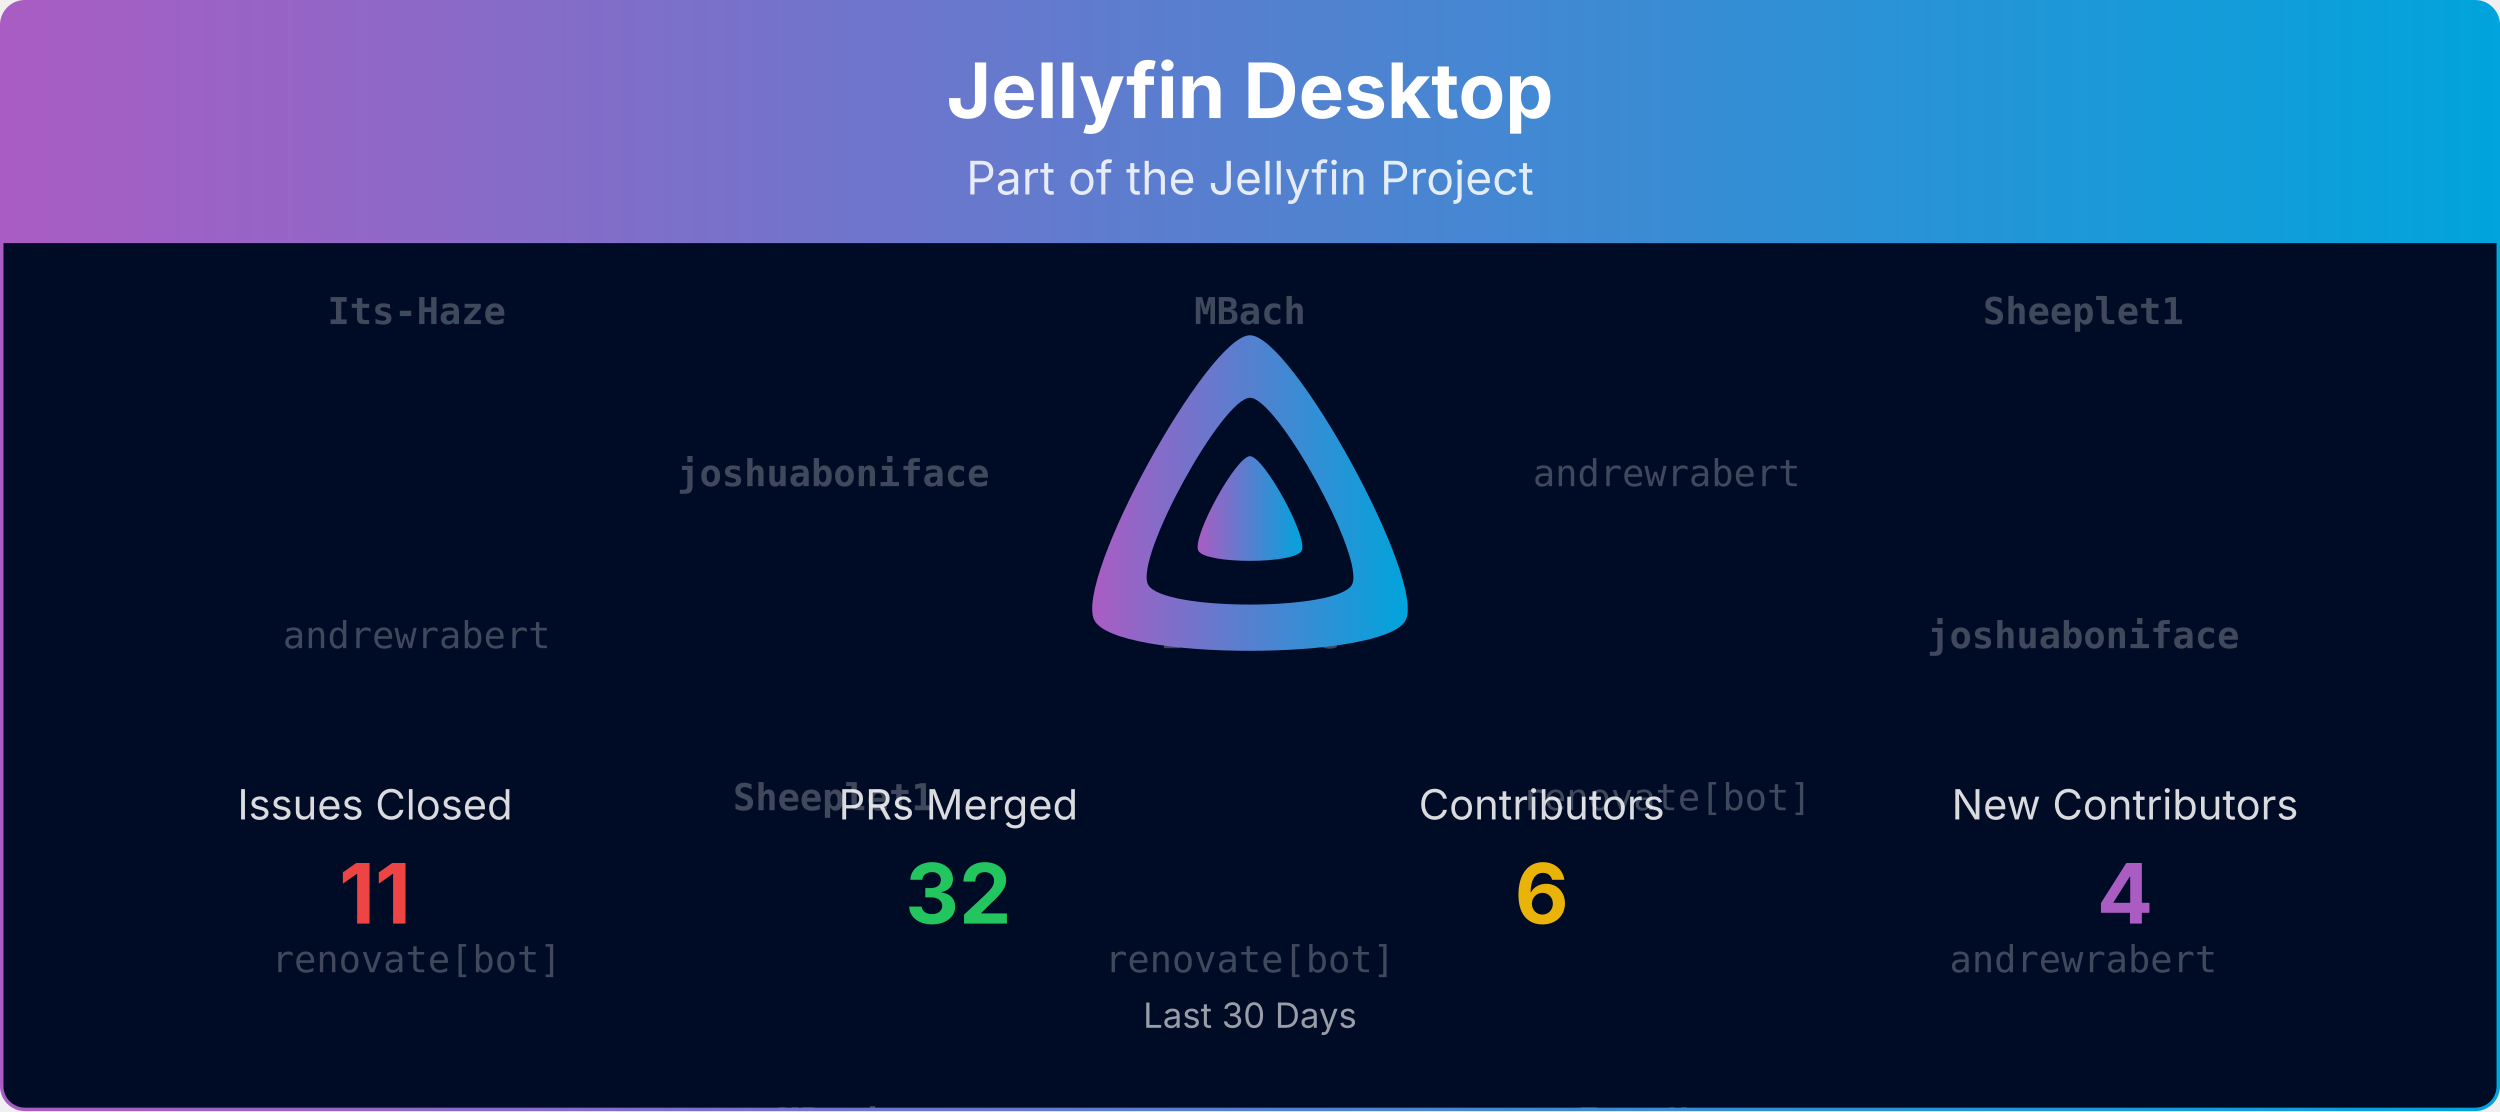
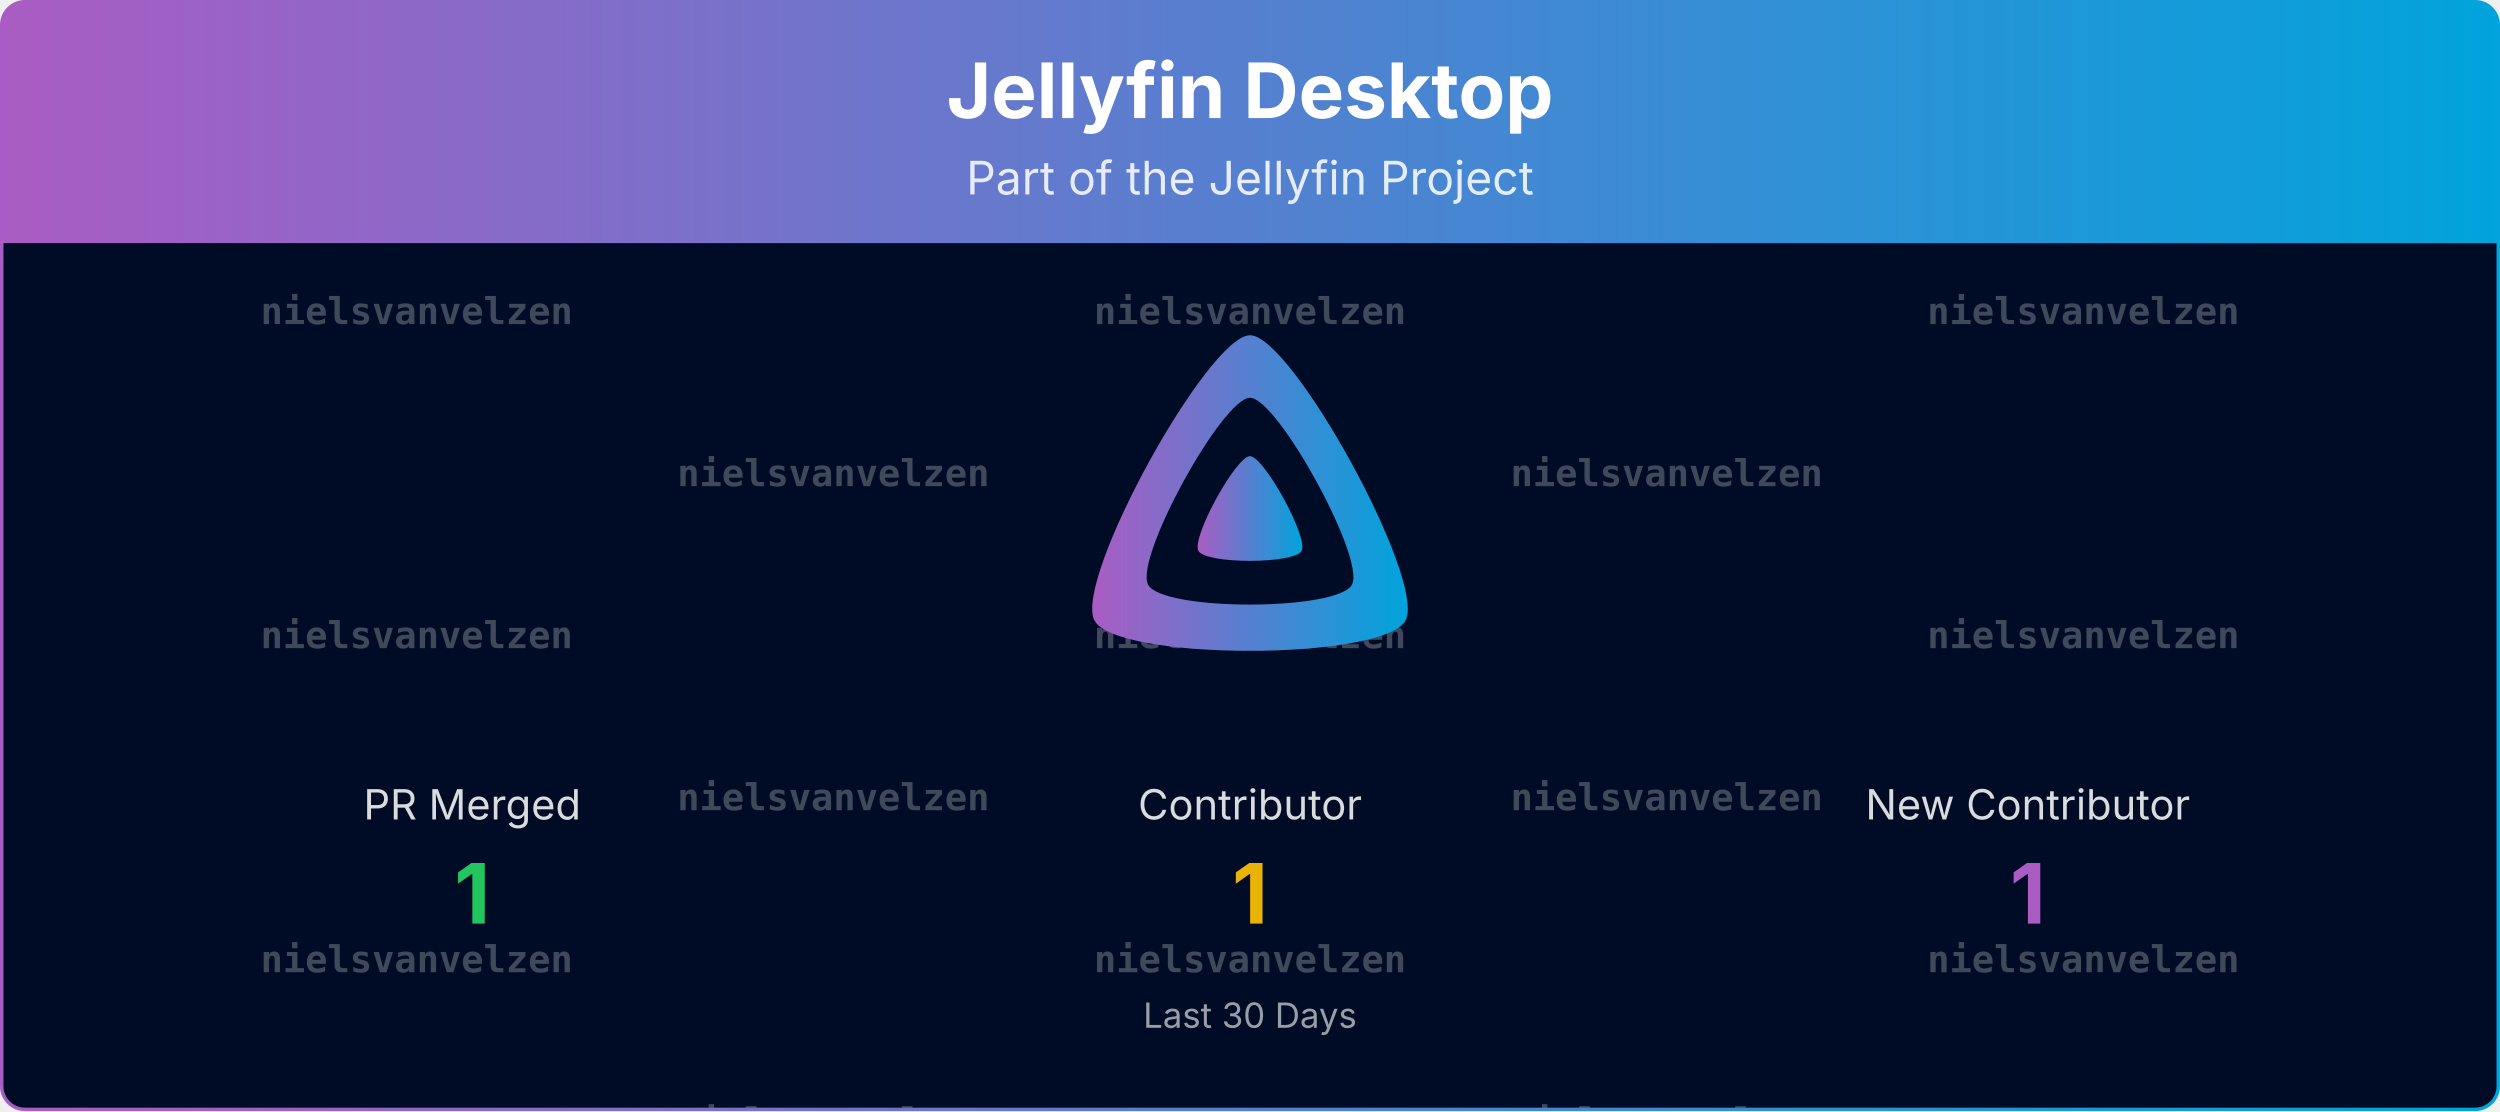
<svg xmlns="http://www.w3.org/2000/svg" viewBox="0 0 1080 480" width="100%" role="img" aria-label="Jellyfin Desktop">
  <defs>
    <linearGradient id="banner-jellyfin-desktop-grad" x1="0" y1="0" x2="1" y2="0">
      <stop offset="0%" stop-color="#AA5CC3" />
      <stop offset="100%" stop-color="#00A4DC" />
    </linearGradient>
    <clipPath id="banner-jellyfin-desktop-grad-clip">
      <rect x="0.75" y="0.75" width="1078.5" height="478.5" rx="10" ry="10" />
    </clipPath>
  </defs>
  <defs>
    <clipPath id="banner-jellyfin-desktop-grad-rain-clip">
      <rect x="0.75" y="105" width="1078.5" height="374.25" />
    </clipPath>
  </defs>
  <g clip-path="url(#banner-jellyfin-desktop-grad-clip)">
    <path d="M0.75,10.75 A10.0,10.0 0 0 1 10.75,0.75 L1069.25,0.75 A10.0,10.0 0 0 1 1079.25,10.75 L1079.25,105.00 L0.75,105.00 Z" fill="url(#banner-jellyfin-desktop-grad)" />
    <text x="540.0" y="51" text-anchor="middle" font-size="33" font-weight="700" font-family="Plus Jakarta Sans, system-ui, -apple-system, Segoe UI, sans-serif" fill="#ffffff">Jellyfin Desktop</text>
    <text x="540.0" y="84" text-anchor="middle" font-size="20" font-family="Plus Jakarta Sans, system-ui, -apple-system, Segoe UI, sans-serif" fill="#ffffff" opacity="0.85">Part of the Jellyfin Project</text>
    <rect x="0.75" y="105" width="1078.5" height="374.25" fill="#000b25" />
    <g opacity="0.25" clip-path="url(#banner-jellyfin-desktop-grad-rain-clip)" font-family="ui-monospace, SFMono-Regular, Menlo, Consolas, monospace" font-size="16" fill="#ffffff" text-anchor="middle">
      <g transform="translate(180.00,105)">
        <g>
          <animateTransform attributeName="transform" type="translate" values="0,-420;0,0" dur="10.00s" begin="-0.00s" repeatCount="indefinite" />
-           <text y="35.0" font-weight="700">Its-Haze</text>
-           <text y="175.0">andrewrabert</text>
-           <text y="315.0">renovate[bot]</text>
-           <text y="455.0" font-weight="700">Its-Haze</text>
-           <text y="595.0">andrewrabert</text>
-           <text y="735.0">renovate[bot]</text>
+           <text y="35.0" font-weight="700">nielsvanvelzen</text>
+           <text y="175.0" font-weight="700">nielsvanvelzen</text>
+           <text y="315.0" font-weight="700">nielsvanvelzen</text>
+           <text y="455.0" font-weight="700">nielsvanvelzen</text>
+           <text y="595.0" font-weight="700">nielsvanvelzen</text>
+           <text y="735.0" font-weight="700">nielsvanvelzen</text>
        </g>
      </g>
      <g transform="translate(540.00,105)">
        <g>
          <animateTransform attributeName="transform" type="translate" values="0,-420;0,0" dur="10.00s" begin="-1.91s" repeatCount="indefinite" />
-           <text y="35.0" font-weight="700">MBach</text>
-           <text y="175.0" font-weight="700">Its-Haze</text>
-           <text y="315.0">renovate[bot]</text>
-           <text y="455.0" font-weight="700">MBach</text>
-           <text y="595.0" font-weight="700">Its-Haze</text>
-           <text y="735.0">renovate[bot]</text>
+           <text y="35.0" font-weight="700">nielsvanvelzen</text>
+           <text y="175.0" font-weight="700">nielsvanvelzen</text>
+           <text y="315.0" font-weight="700">nielsvanvelzen</text>
+           <text y="455.0" font-weight="700">nielsvanvelzen</text>
+           <text y="595.0" font-weight="700">nielsvanvelzen</text>
+           <text y="735.0" font-weight="700">nielsvanvelzen</text>
        </g>
      </g>
      <g transform="translate(900.00,105)">
        <g>
          <animateTransform attributeName="transform" type="translate" values="0,-420;0,0" dur="10.00s" begin="-3.82s" repeatCount="indefinite" />
-           <text y="35.0" font-weight="700">Sheeplet1</text>
-           <text y="175.0" font-weight="700">joshuaboniface</text>
-           <text y="315.0">andrewrabert</text>
-           <text y="455.0" font-weight="700">Sheeplet1</text>
-           <text y="595.0" font-weight="700">joshuaboniface</text>
-           <text y="735.0">andrewrabert</text>
+           <text y="35.0" font-weight="700">nielsvanvelzen</text>
+           <text y="175.0" font-weight="700">nielsvanvelzen</text>
+           <text y="315.0" font-weight="700">nielsvanvelzen</text>
+           <text y="455.0" font-weight="700">nielsvanvelzen</text>
+           <text y="595.0" font-weight="700">nielsvanvelzen</text>
+           <text y="735.0" font-weight="700">nielsvanvelzen</text>
        </g>
      </g>
      <g transform="translate(360.00,105)">
        <g>
          <animateTransform attributeName="transform" type="translate" values="0,-420;0,0" dur="10.00s" begin="-5.73s" repeatCount="indefinite" />
-           <text y="105.0" font-weight="700">joshuaboniface</text>
-           <text y="245.0" font-weight="700">Sheeplet1</text>
-           <text y="385.0" font-weight="700">MBach</text>
-           <text y="525.0" font-weight="700">joshuaboniface</text>
-           <text y="665.0" font-weight="700">Sheeplet1</text>
-           <text y="805.0" font-weight="700">MBach</text>
+           <text y="105.0" font-weight="700">nielsvanvelzen</text>
+           <text y="245.0" font-weight="700">nielsvanvelzen</text>
+           <text y="385.0" font-weight="700">nielsvanvelzen</text>
+           <text y="525.0" font-weight="700">nielsvanvelzen</text>
+           <text y="665.0" font-weight="700">nielsvanvelzen</text>
+           <text y="805.0" font-weight="700">nielsvanvelzen</text>
        </g>
      </g>
      <g transform="translate(720.00,105)">
        <g>
          <animateTransform attributeName="transform" type="translate" values="0,-420;0,0" dur="10.00s" begin="-7.64s" repeatCount="indefinite" />
-           <text y="105.0">andrewrabert</text>
-           <text y="245.0">renovate[bot]</text>
-           <text y="385.0" font-weight="700">Its-Haze</text>
-           <text y="525.0">andrewrabert</text>
-           <text y="665.0">renovate[bot]</text>
-           <text y="805.0" font-weight="700">Its-Haze</text>
+           <text y="105.0" font-weight="700">nielsvanvelzen</text>
+           <text y="245.0" font-weight="700">nielsvanvelzen</text>
+           <text y="385.0" font-weight="700">nielsvanvelzen</text>
+           <text y="525.0" font-weight="700">nielsvanvelzen</text>
+           <text y="665.0" font-weight="700">nielsvanvelzen</text>
+           <text y="805.0" font-weight="700">nielsvanvelzen</text>
        </g>
      </g>
    </g>
    <g transform="translate(465.00,138.00) scale(0.29297)">
      <path fill="url(#banner-jellyfin-desktop-grad)" fill-rule="evenodd" d="M256,23.3c-61.6,0-259.8,359.4-229.6,420.1s429.3,60,459.2,0S317.6,23.3,256,23.3zM406.5,390.8c-19.6,39.3-281.1,39.8-300.9,0s110.1-275.3,150.4-275.3S426.1,351.4,406.5,390.8z" />
      <path fill="url(#banner-jellyfin-desktop-grad)" d="M256,201.6c-20.4,0-86.2,119.3-76.2,139.4s142.5,19.9,152.4,0S276.5,201.6,256,201.6z" />
    </g>
-     <text x="162.0" y="354.0" text-anchor="middle" font-size="18" font-family="Plus Jakarta Sans, system-ui, -apple-system, Segoe UI, sans-serif" fill="#ffffff" opacity="0.85">Issues Closed</text>
-     <text x="162.0" y="399.0" text-anchor="middle" font-size="36" font-weight="700" font-family="Plus Jakarta Sans, system-ui, -apple-system, Segoe UI, sans-serif" fill="#ef4444">11</text>
-     <text x="414.0" y="354.0" text-anchor="middle" font-size="18" font-family="Plus Jakarta Sans, system-ui, -apple-system, Segoe UI, sans-serif" fill="#ffffff" opacity="0.85">PRs Merged</text>
-     <text x="414.0" y="399.0" text-anchor="middle" font-size="36" font-weight="700" font-family="Plus Jakarta Sans, system-ui, -apple-system, Segoe UI, sans-serif" fill="#22c55e">32</text>
-     <text x="666.0" y="354.0" text-anchor="middle" font-size="18" font-family="Plus Jakarta Sans, system-ui, -apple-system, Segoe UI, sans-serif" fill="#ffffff" opacity="0.85">Contributors</text>
-     <text x="666.0" y="399.0" text-anchor="middle" font-size="36" font-weight="700" font-family="Plus Jakarta Sans, system-ui, -apple-system, Segoe UI, sans-serif" fill="#eab308">6</text>
-     <text x="918.0" y="354.0" text-anchor="middle" font-size="18" font-family="Plus Jakarta Sans, system-ui, -apple-system, Segoe UI, sans-serif" fill="#ffffff" opacity="0.85">New Contributors</text>
-     <text x="918.0" y="399.0" text-anchor="middle" font-size="36" font-weight="700" font-family="Plus Jakarta Sans, system-ui, -apple-system, Segoe UI, sans-serif" fill="#AA5CC3">4</text>
+     <text x="204.0" y="354.0" text-anchor="middle" font-size="18" font-family="Plus Jakarta Sans, system-ui, -apple-system, Segoe UI, sans-serif" fill="#ffffff" opacity="0.85">PR Merged</text>
+     <text x="204.0" y="399.0" text-anchor="middle" font-size="36" font-weight="700" font-family="Plus Jakarta Sans, system-ui, -apple-system, Segoe UI, sans-serif" fill="#22c55e">1</text>
+     <text x="540.0" y="354.0" text-anchor="middle" font-size="18" font-family="Plus Jakarta Sans, system-ui, -apple-system, Segoe UI, sans-serif" fill="#ffffff" opacity="0.85">Contributor</text>
+     <text x="540.0" y="399.0" text-anchor="middle" font-size="36" font-weight="700" font-family="Plus Jakarta Sans, system-ui, -apple-system, Segoe UI, sans-serif" fill="#eab308">1</text>
+     <text x="876.0" y="354.0" text-anchor="middle" font-size="18" font-family="Plus Jakarta Sans, system-ui, -apple-system, Segoe UI, sans-serif" fill="#ffffff" opacity="0.85">New Contributor</text>
+     <text x="876.0" y="399.0" text-anchor="middle" font-size="36" font-weight="700" font-family="Plus Jakarta Sans, system-ui, -apple-system, Segoe UI, sans-serif" fill="#AA5CC3">1</text>
    <text x="540.0" y="444.0" text-anchor="middle" font-size="15" font-family="Plus Jakarta Sans, system-ui, -apple-system, Segoe UI, sans-serif" fill="#ffffff" opacity="0.6">Last 30 Days</text>
  </g>
  <rect x="0.75" y="0.75" width="1078.5" height="478.5" rx="10" ry="10" fill="none" stroke="url(#banner-jellyfin-desktop-grad)" stroke-width="1.5" />
</svg>
